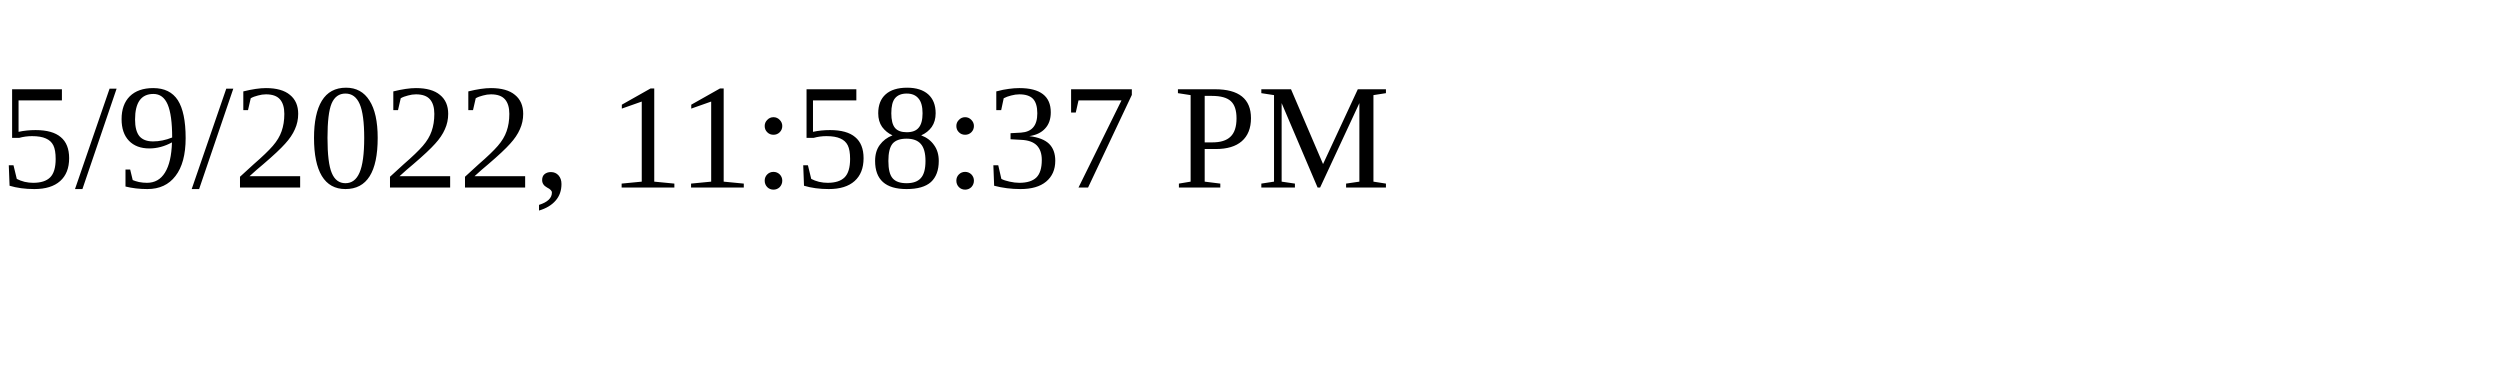
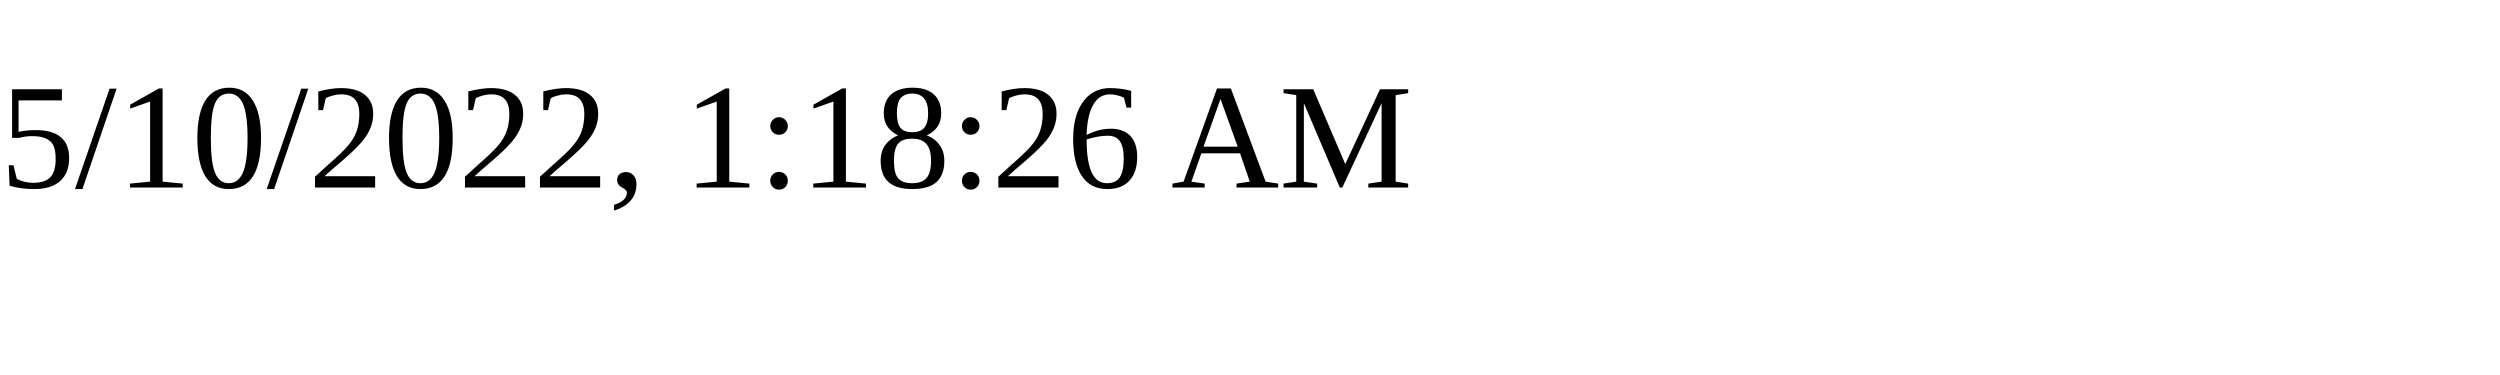
<svg xmlns="http://www.w3.org/2000/svg" height="30" width="200">
-   <text x="0" y="15">5/9/2022, 11:58:37 PM</text>
+   <text x="0" y="15">5/10/2022, 1:18:26 AM</text>
</svg>
